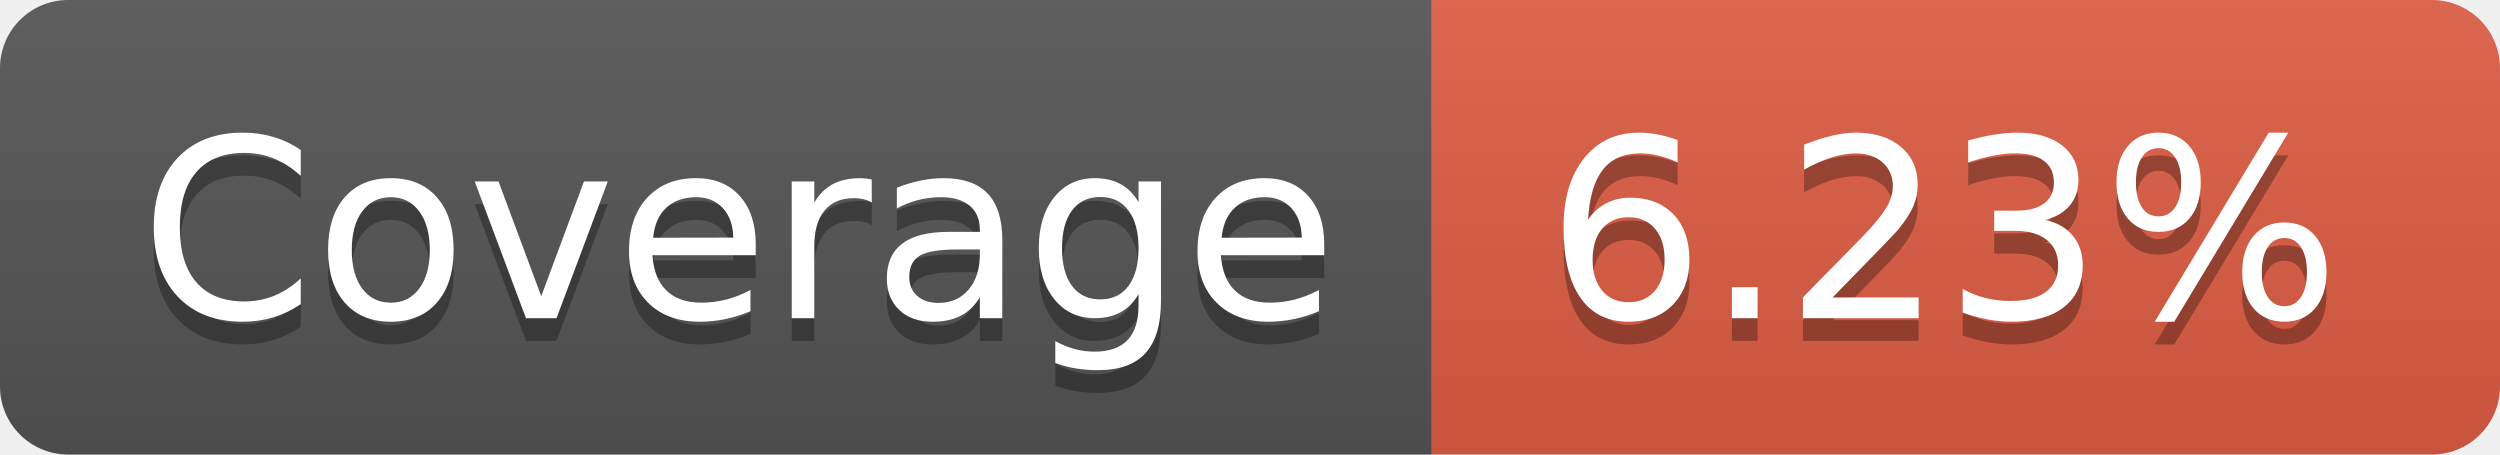
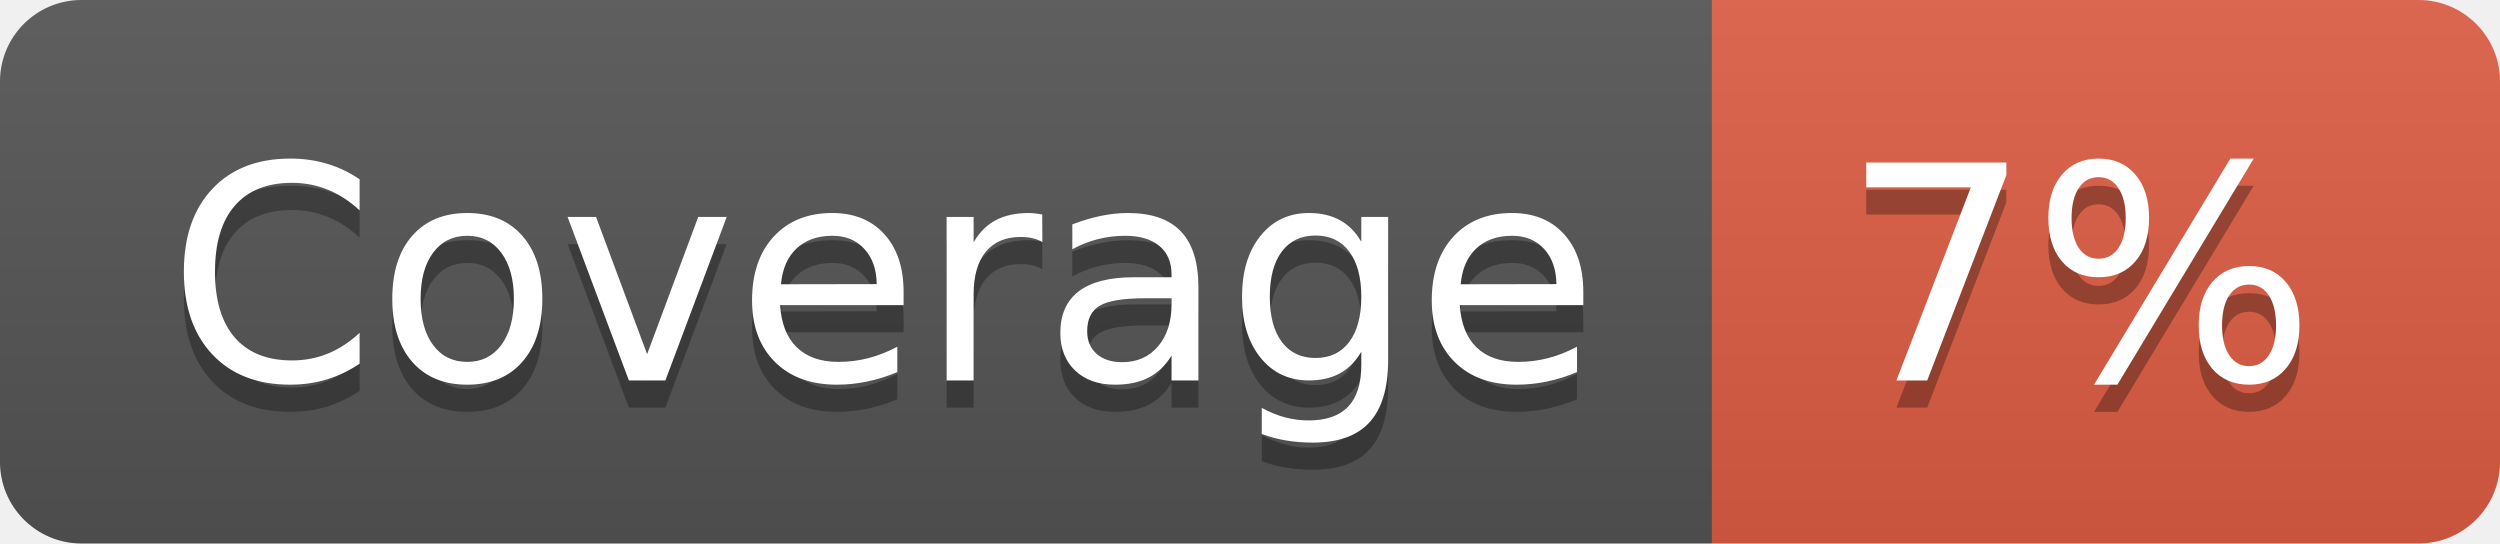
- <svg xmlns="http://www.w3.org/2000/svg" width="110" height="20" role="img" aria-label="Coverage: 6.23%">
+ <svg xmlns="http://www.w3.org/2000/svg" width="92" height="20" role="img" aria-label="Coverage: 7%">
  <linearGradient id="s" x2="0" y2="100%">
    <stop offset="0" stop-color="#bbb" stop-opacity=".1" />
    <stop offset="1" stop-opacity=".1" />
  </linearGradient>
  <clipPath id="r">
-     <rect width="110" height="20" rx="3" fill="#fff" />
+     <rect width="92" height="20" rx="3" fill="#fff" />
  </clipPath>
  <g clip-path="url(#r)">
    <rect width="63" height="20" fill="#555" />
-     <rect x="63" width="47" height="20" fill="#e05d44" />
-     <rect width="110" height="20" fill="url(#s)" />
+     <rect x="63" width="29" height="20" fill="#e05d44" />
+     <rect width="92" height="20" fill="url(#s)" />
  </g>
  <g fill="#fff" text-anchor="middle" font-family="Verdana,Geneva,DejaVu Sans,sans-serif" text-rendering="geometricPrecision" font-size="110">
    <text aria-hidden="true" x="325" y="150" fill="#010101" fill-opacity=".3" transform="scale(.1)" textLength="530">Coverage</text>
    <text x="325" y="140" transform="scale(.1)" fill="#fff" textLength="530">Coverage</text>
-     <text aria-hidden="true" x="855" y="150" fill="#010101" fill-opacity=".3" transform="scale(.1)" textLength="370">6.23%</text>
-     <text x="855" y="140" transform="scale(.1)" fill="#fff" textLength="370">6.23%</text>
+     <text aria-hidden="true" x="765" y="150" fill="#010101" fill-opacity=".3" transform="scale(.1)" textLength="190">7%</text>
+     <text x="765" y="140" transform="scale(.1)" fill="#fff" textLength="190">7%</text>
  </g>
</svg>
